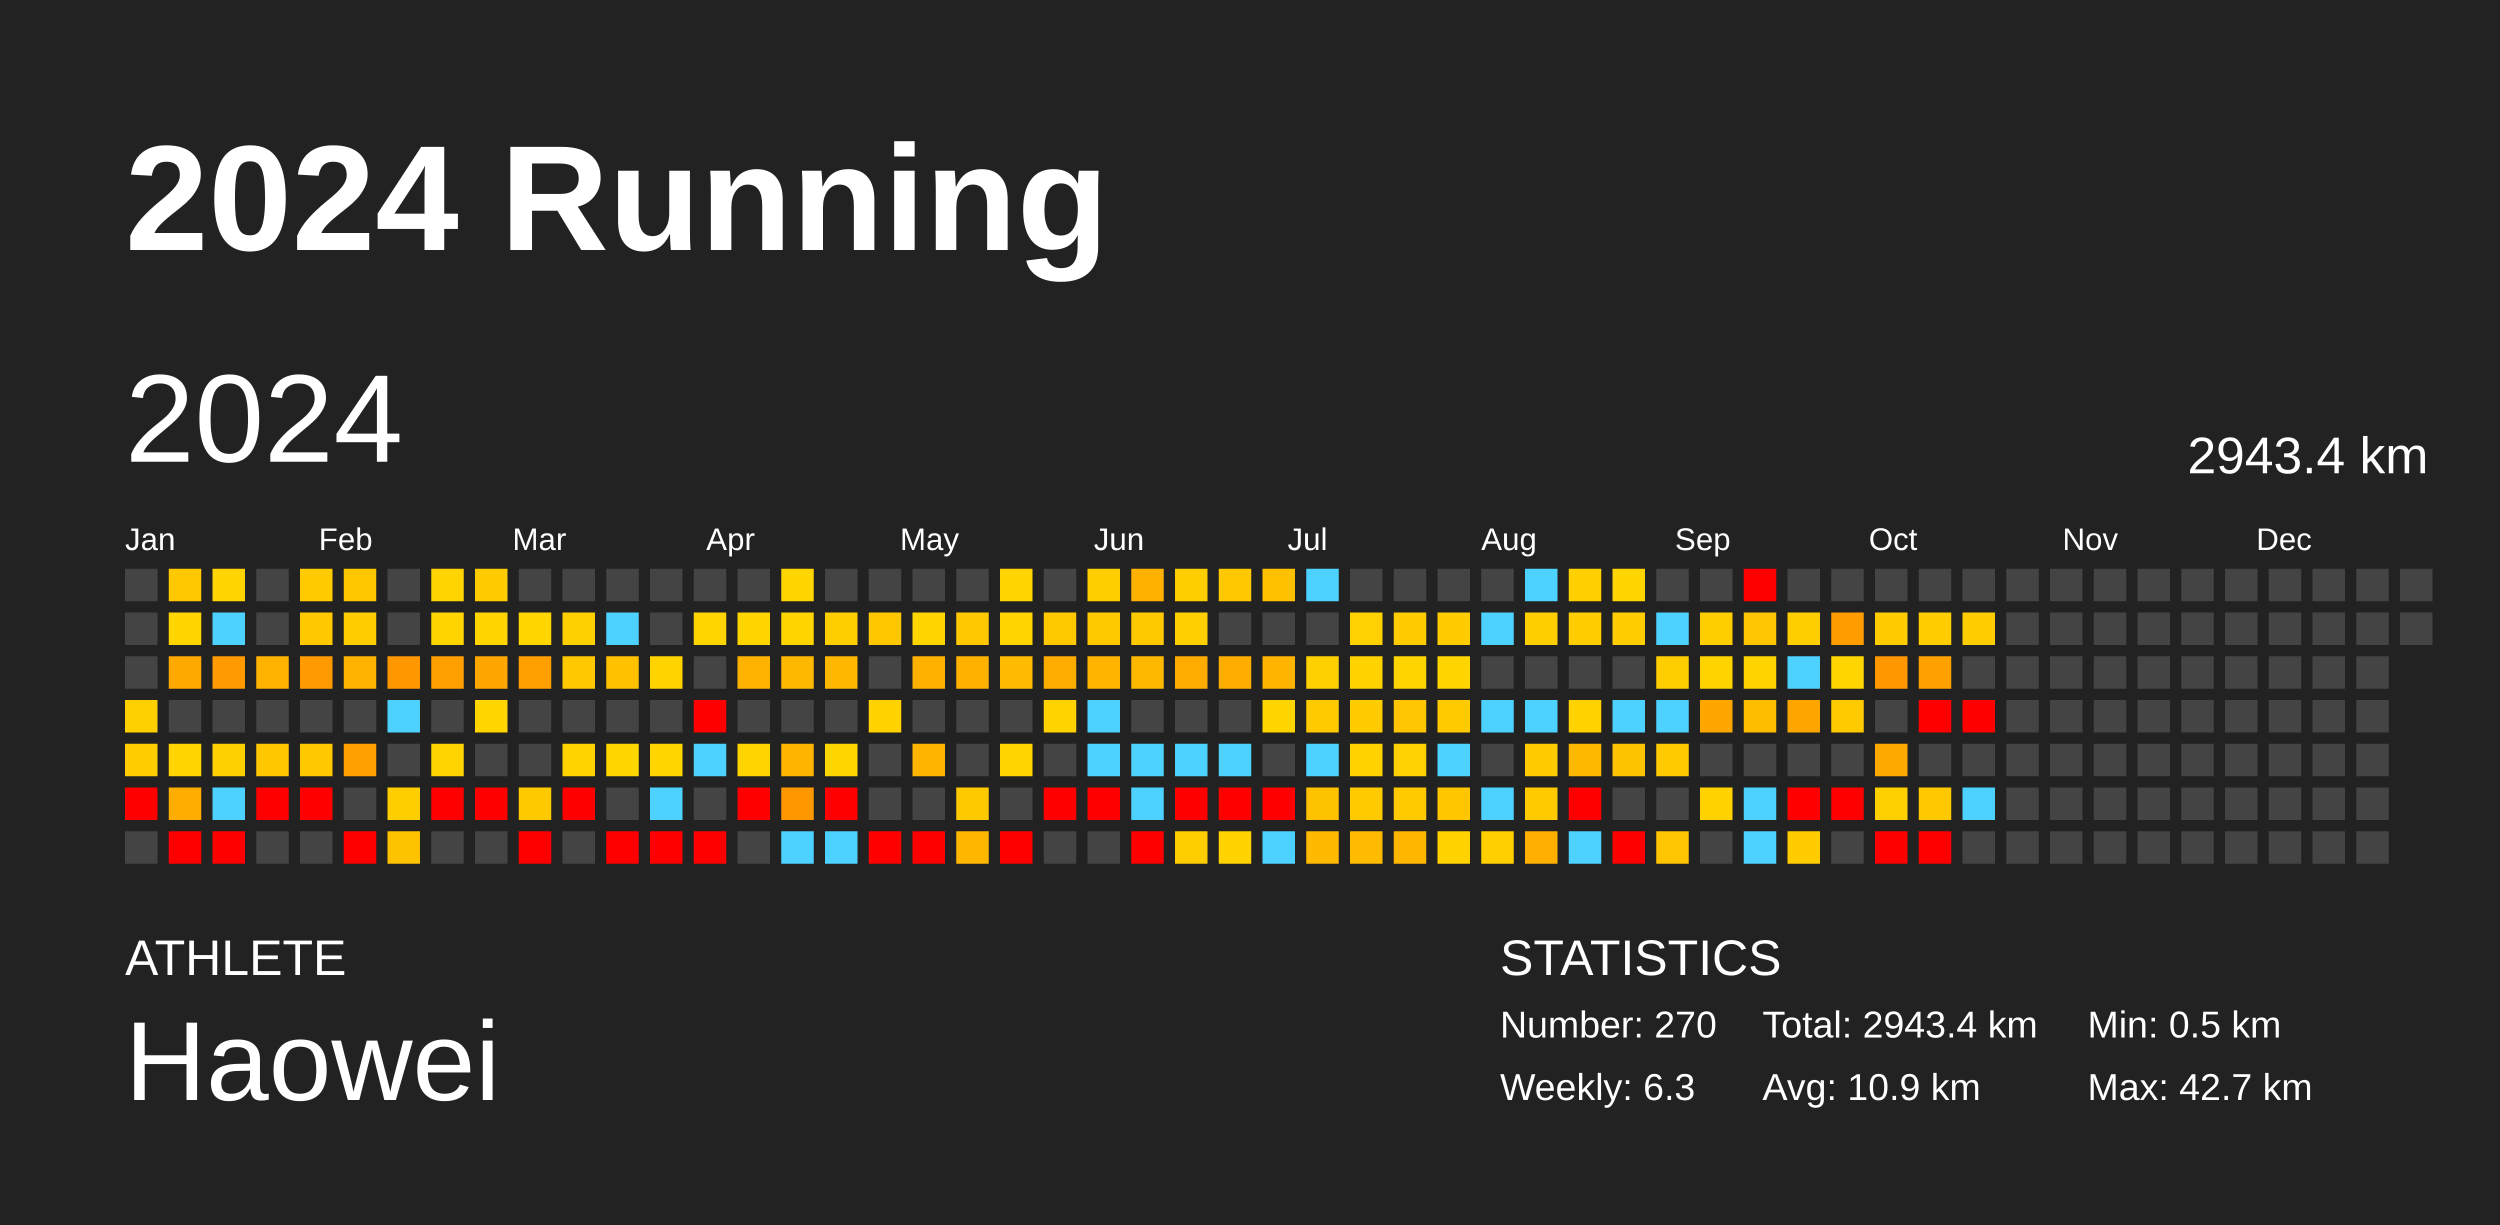
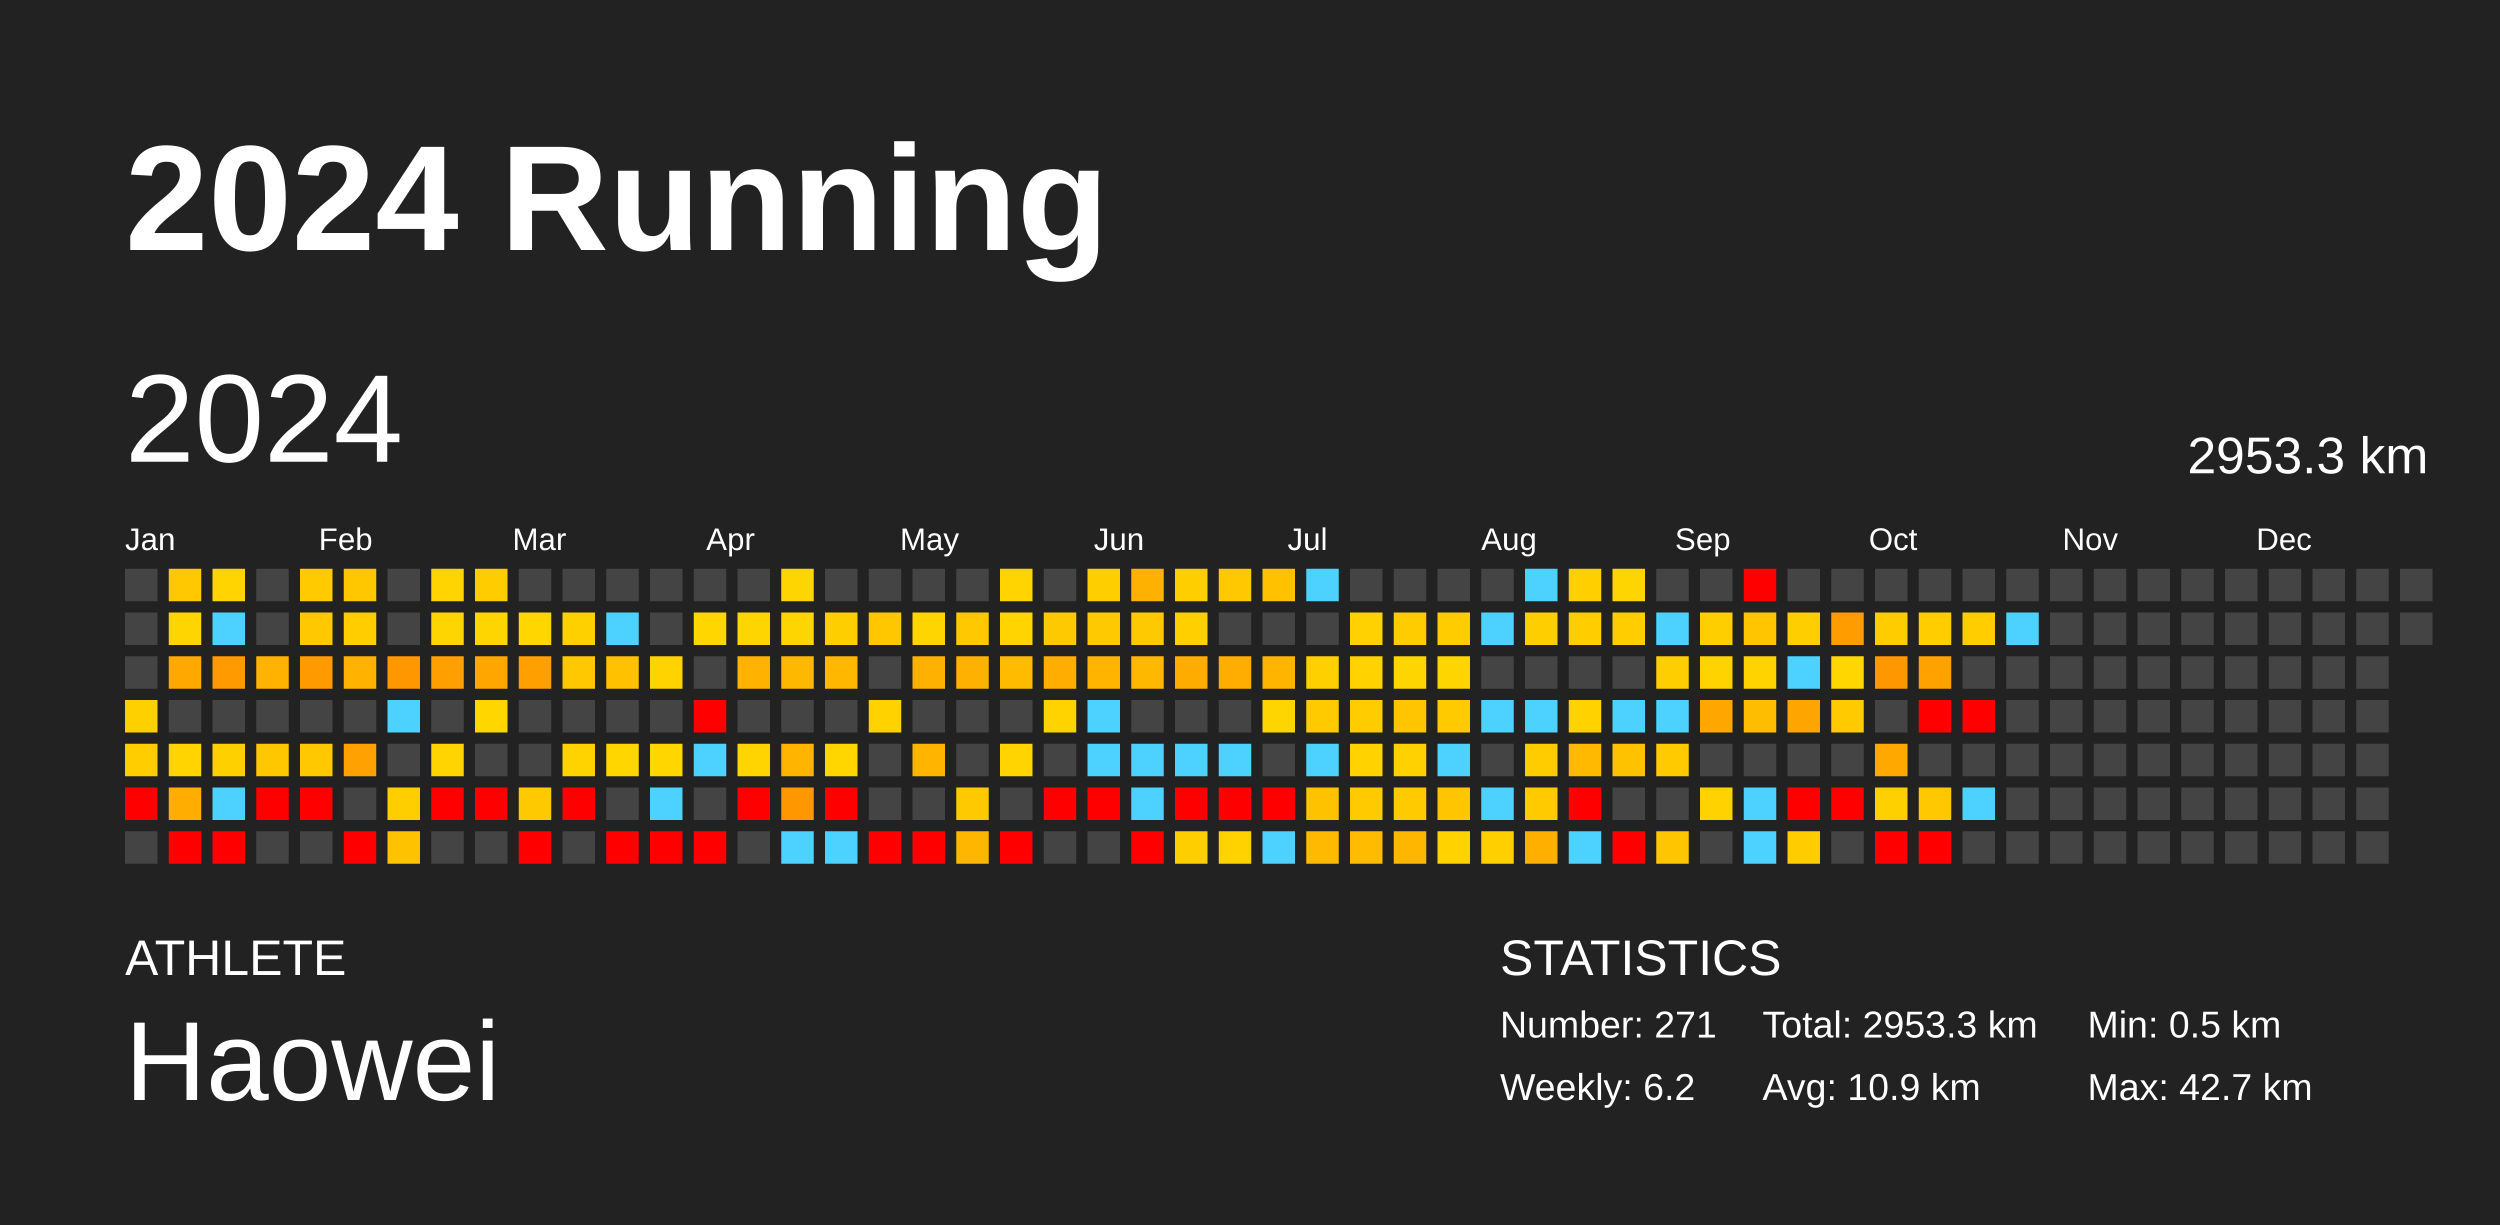
<svg xmlns="http://www.w3.org/2000/svg" baseProfile="full" height="98mm" version="1.1" viewBox="0,0,200,98" width="200mm">
  <defs />
  <rect fill="#222222" height="98" width="200" x="0" y="0" />
  <text fill="#FFFFFF" style="font-size:12px; font-family:Arial; font-weight:bold;" x="10" y="20">2024 Running</text>
  <text fill="#FFFFFF" style="font-size:4px; font-family:Arial" x="10" y="78">ATHLETE</text>
  <text fill="#FFFFFF" style="font-size:9px; font-family:Arial" x="10" y="88">Haowei</text>
  <text fill="#FFFFFF" style="font-size:4px; font-family:Arial" x="120" y="78">STATISTICS</text>
-   <text fill="#FFFFFF" style="font-size:3px; font-family:Arial" x="120" y="83">Number: 270</text>
-   <text fill="#FFFFFF" style="font-size:3px; font-family:Arial" x="120" y="88">Weekly: 6.3</text>
-   <text fill="#FFFFFF" style="font-size:3px; font-family:Arial" x="141" y="83">Total: 2943.4 km</text>
+   <text fill="#FFFFFF" style="font-size:3px; font-family:Arial" x="120" y="83">Number: 271</text>
+   <text fill="#FFFFFF" style="font-size:3px; font-family:Arial" x="120" y="88">Weekly: 6.2</text>
+   <text fill="#FFFFFF" style="font-size:3px; font-family:Arial" x="141" y="83">Total: 2953.3 km</text>
  <text fill="#FFFFFF" style="font-size:3px; font-family:Arial" x="141" y="88">Avg: 10.9 km</text>
  <text fill="#FFFFFF" style="font-size:3px; font-family:Arial" x="167" y="83">Min: 0.5 km</text>
  <text fill="#FFFFFF" style="font-size:3px; font-family:Arial" x="167" y="88">Max: 42.7 km</text>
  <text dominant-baseline="hanging" fill="#FFFFFF" style="font-size:10.0px; font-family:Arial;" x="10" y="30">2024</text>
-   <text dominant-baseline="hanging" fill="#FFFFFF" style="font-size:4.125px; font-family:Arial;" x="175" y="35">2943.4 km</text>
+   <text dominant-baseline="hanging" fill="#FFFFFF" style="font-size:4.125px; font-family:Arial;" x="175" y="35">2953.3 km</text>
  <text fill="#FFFFFF" style="font-size:2.5px; font-family:Arial" x="10.0" y="44">Jan</text>
  <text fill="#FFFFFF" style="font-size:2.5px; font-family:Arial" x="25.5" y="44">Feb</text>
  <text fill="#FFFFFF" style="font-size:2.5px; font-family:Arial" x="41.0" y="44">Mar</text>
  <text fill="#FFFFFF" style="font-size:2.5px; font-family:Arial" x="56.5" y="44">Apr</text>
  <text fill="#FFFFFF" style="font-size:2.5px; font-family:Arial" x="72.0" y="44">May</text>
  <text fill="#FFFFFF" style="font-size:2.5px; font-family:Arial" x="87.5" y="44">Jun</text>
  <text fill="#FFFFFF" style="font-size:2.5px; font-family:Arial" x="103.0" y="44">Jul</text>
  <text fill="#FFFFFF" style="font-size:2.5px; font-family:Arial" x="118.5" y="44">Aug</text>
  <text fill="#FFFFFF" style="font-size:2.5px; font-family:Arial" x="134.0" y="44">Sep</text>
  <text fill="#FFFFFF" style="font-size:2.5px; font-family:Arial" x="149.5" y="44">Oct</text>
  <text fill="#FFFFFF" style="font-size:2.5px; font-family:Arial" x="165.0" y="44">Nov</text>
  <text fill="#FFFFFF" style="font-size:2.5px; font-family:Arial" x="180.5" y="44">Dec</text>
  <rect fill="#444444" height="2.6" width="2.6" x="10.0" y="45.5" />
  <rect fill="#444444" height="2.6" width="2.6" x="10.0" y="49.0" />
  <rect fill="#444444" height="2.6" width="2.6" x="10.0" y="52.5" />
  <rect fill="#ffd000" height="2.6" width="2.6" x="10.0" y="56.0" />
  <rect fill="#ffcd00" height="2.6" width="2.6" x="10.0" y="59.5" />
  <rect fill="red" height="2.6" width="2.6" x="10.0" y="63.0" />
  <rect fill="#444444" height="2.6" width="2.6" x="10.0" y="66.5" />
  <rect fill="#ffc800" height="2.6" width="2.6" x="13.5" y="45.5" />
  <rect fill="#ffd500" height="2.6" width="2.6" x="13.5" y="49.0" />
  <rect fill="#ffa800" height="2.6" width="2.6" x="13.5" y="52.5" />
  <rect fill="#444444" height="2.6" width="2.6" x="13.5" y="56.0" />
  <rect fill="#ffd400" height="2.6" width="2.6" x="13.5" y="59.5" />
  <rect fill="#ffad00" height="2.6" width="2.6" x="13.5" y="63.0" />
  <rect fill="red" height="2.6" width="2.6" x="13.5" y="66.5" />
  <rect fill="#ffd400" height="2.6" width="2.6" x="17.0" y="45.5" />
  <rect fill="#4dd2ff" height="2.6" width="2.6" x="17.0" y="49.0" />
  <rect fill="#ff9a00" height="2.6" width="2.6" x="17.0" y="52.5" />
  <rect fill="#444444" height="2.6" width="2.6" x="17.0" y="56.0" />
  <rect fill="#ffd000" height="2.6" width="2.6" x="17.0" y="59.5" />
  <rect fill="#4dd2ff" height="2.6" width="2.6" x="17.0" y="63.0" />
  <rect fill="red" height="2.6" width="2.6" x="17.0" y="66.5" />
  <rect fill="#444444" height="2.6" width="2.6" x="20.5" y="45.5" />
  <rect fill="#444444" height="2.6" width="2.6" x="20.5" y="49.0" />
  <rect fill="#ffb200" height="2.6" width="2.6" x="20.5" y="52.5" />
  <rect fill="#444444" height="2.6" width="2.6" x="20.5" y="56.0" />
  <rect fill="#ffc700" height="2.6" width="2.6" x="20.5" y="59.5" />
  <rect fill="red" height="2.6" width="2.6" x="20.5" y="63.0" />
  <rect fill="#444444" height="2.6" width="2.6" x="20.5" y="66.5" />
  <rect fill="#ffcb00" height="2.6" width="2.6" x="24.0" y="45.5" />
  <rect fill="#ffc800" height="2.6" width="2.6" x="24.0" y="49.0" />
  <rect fill="#ff9b00" height="2.6" width="2.6" x="24.0" y="52.5" />
  <rect fill="#444444" height="2.6" width="2.6" x="24.0" y="56.0" />
  <rect fill="#ffc800" height="2.6" width="2.6" x="24.0" y="59.5" />
  <rect fill="red" height="2.6" width="2.6" x="24.0" y="63.0" />
  <rect fill="#444444" height="2.6" width="2.6" x="24.0" y="66.5" />
  <rect fill="#ffc700" height="2.6" width="2.6" x="27.5" y="45.5" />
  <rect fill="#ffcd00" height="2.6" width="2.6" x="27.5" y="49.0" />
  <rect fill="#ffb200" height="2.6" width="2.6" x="27.5" y="52.5" />
  <rect fill="#444444" height="2.6" width="2.6" x="27.5" y="56.0" />
  <rect fill="#ffa100" height="2.6" width="2.6" x="27.5" y="59.5" />
  <rect fill="#444444" height="2.6" width="2.6" x="27.5" y="63.0" />
  <rect fill="red" height="2.6" width="2.6" x="27.5" y="66.5" />
  <rect fill="#444444" height="2.6" width="2.6" x="31.0" y="45.5" />
  <rect fill="#444444" height="2.6" width="2.6" x="31.0" y="49.0" />
  <rect fill="#ff9800" height="2.6" width="2.6" x="31.0" y="52.5" />
  <rect fill="#4dd2ff" height="2.6" width="2.6" x="31.0" y="56.0" />
  <rect fill="#444444" height="2.6" width="2.6" x="31.0" y="59.5" />
  <rect fill="#ffce00" height="2.6" width="2.6" x="31.0" y="63.0" />
  <rect fill="#ffc200" height="2.6" width="2.6" x="31.0" y="66.5" />
  <rect fill="#ffd400" height="2.6" width="2.6" x="34.5" y="45.5" />
  <rect fill="#ffd500" height="2.6" width="2.6" x="34.5" y="49.0" />
  <rect fill="#ff9f00" height="2.6" width="2.6" x="34.5" y="52.5" />
  <rect fill="#444444" height="2.6" width="2.6" x="34.5" y="56.0" />
  <rect fill="#ffd400" height="2.6" width="2.6" x="34.5" y="59.5" />
  <rect fill="red" height="2.6" width="2.6" x="34.5" y="63.0" />
  <rect fill="#444444" height="2.6" width="2.6" x="34.5" y="66.5" />
  <rect fill="#ffcc00" height="2.6" width="2.6" x="38.0" y="45.5" />
  <rect fill="#ffd500" height="2.6" width="2.6" x="38.0" y="49.0" />
  <rect fill="#ffa700" height="2.6" width="2.6" x="38.0" y="52.5" />
  <rect fill="#ffd600" height="2.6" width="2.6" x="38.0" y="56.0" />
  <rect fill="#444444" height="2.6" width="2.6" x="38.0" y="59.5" />
  <rect fill="red" height="2.6" width="2.6" x="38.0" y="63.0" />
  <rect fill="#444444" height="2.6" width="2.6" x="38.0" y="66.5" />
  <rect fill="#444444" height="2.6" width="2.6" x="41.5" y="45.5" />
  <rect fill="#ffd600" height="2.6" width="2.6" x="41.5" y="49.0" />
  <rect fill="#ffa000" height="2.6" width="2.6" x="41.5" y="52.5" />
  <rect fill="#444444" height="2.6" width="2.6" x="41.5" y="56.0" />
  <rect fill="#444444" height="2.6" width="2.6" x="41.5" y="59.5" />
  <rect fill="#ffc900" height="2.6" width="2.6" x="41.5" y="63.0" />
  <rect fill="red" height="2.6" width="2.6" x="41.5" y="66.5" />
  <rect fill="#444444" height="2.6" width="2.6" x="45.0" y="45.5" />
  <rect fill="#ffd000" height="2.6" width="2.6" x="45.0" y="49.0" />
  <rect fill="#ffc800" height="2.6" width="2.6" x="45.0" y="52.5" />
  <rect fill="#444444" height="2.6" width="2.6" x="45.0" y="56.0" />
  <rect fill="#ffd300" height="2.6" width="2.6" x="45.0" y="59.5" />
  <rect fill="red" height="2.6" width="2.6" x="45.0" y="63.0" />
  <rect fill="#444444" height="2.6" width="2.6" x="45.0" y="66.5" />
  <rect fill="#444444" height="2.6" width="2.6" x="48.5" y="45.5" />
  <rect fill="#4dd2ff" height="2.6" width="2.6" x="48.5" y="49.0" />
  <rect fill="#ffc100" height="2.6" width="2.6" x="48.5" y="52.5" />
  <rect fill="#444444" height="2.6" width="2.6" x="48.5" y="56.0" />
  <rect fill="#ffd600" height="2.6" width="2.6" x="48.5" y="59.5" />
  <rect fill="#444444" height="2.6" width="2.6" x="48.5" y="63.0" />
  <rect fill="red" height="2.6" width="2.6" x="48.5" y="66.5" />
  <rect fill="#444444" height="2.6" width="2.6" x="52.0" y="45.5" />
  <rect fill="#444444" height="2.6" width="2.6" x="52.0" y="49.0" />
  <rect fill="#ffd300" height="2.6" width="2.6" x="52.0" y="52.5" />
  <rect fill="#444444" height="2.6" width="2.6" x="52.0" y="56.0" />
  <rect fill="#ffd600" height="2.6" width="2.6" x="52.0" y="59.5" />
  <rect fill="#4dd2ff" height="2.6" width="2.6" x="52.0" y="63.0" />
  <rect fill="red" height="2.6" width="2.6" x="52.0" y="66.5" />
  <rect fill="#444444" height="2.6" width="2.6" x="55.5" y="45.5" />
  <rect fill="#ffd600" height="2.6" width="2.6" x="55.5" y="49.0" />
  <rect fill="#444444" height="2.6" width="2.6" x="55.5" y="52.5" />
  <rect fill="red" height="2.6" width="2.6" x="55.5" y="56.0" />
  <rect fill="#4dd2ff" height="2.6" width="2.6" x="55.5" y="59.5" />
  <rect fill="#444444" height="2.6" width="2.6" x="55.5" y="63.0" />
  <rect fill="red" height="2.6" width="2.6" x="55.5" y="66.5" />
  <rect fill="#444444" height="2.6" width="2.6" x="59.0" y="45.5" />
  <rect fill="#ffd500" height="2.6" width="2.6" x="59.0" y="49.0" />
  <rect fill="#ffb300" height="2.6" width="2.6" x="59.0" y="52.5" />
  <rect fill="#444444" height="2.6" width="2.6" x="59.0" y="56.0" />
  <rect fill="#ffd400" height="2.6" width="2.6" x="59.0" y="59.5" />
  <rect fill="red" height="2.6" width="2.6" x="59.0" y="63.0" />
  <rect fill="#444444" height="2.6" width="2.6" x="59.0" y="66.5" />
  <rect fill="#ffd500" height="2.6" width="2.6" x="62.5" y="45.5" />
  <rect fill="#ffd500" height="2.6" width="2.6" x="62.5" y="49.0" />
  <rect fill="#ffb800" height="2.6" width="2.6" x="62.5" y="52.5" />
  <rect fill="#444444" height="2.6" width="2.6" x="62.5" y="56.0" />
  <rect fill="#ffb500" height="2.6" width="2.6" x="62.5" y="59.5" />
  <rect fill="#ff9800" height="2.6" width="2.6" x="62.5" y="63.0" />
  <rect fill="#4dd2ff" height="2.6" width="2.6" x="62.5" y="66.5" />
  <rect fill="#444444" height="2.6" width="2.6" x="66.0" y="45.5" />
  <rect fill="#ffce00" height="2.6" width="2.6" x="66.0" y="49.0" />
  <rect fill="#ffb700" height="2.6" width="2.6" x="66.0" y="52.5" />
  <rect fill="#444444" height="2.6" width="2.6" x="66.0" y="56.0" />
  <rect fill="#ffd600" height="2.6" width="2.6" x="66.0" y="59.5" />
  <rect fill="red" height="2.6" width="2.6" x="66.0" y="63.0" />
  <rect fill="#4dd2ff" height="2.6" width="2.6" x="66.0" y="66.5" />
  <rect fill="#444444" height="2.6" width="2.6" x="69.5" y="45.5" />
  <rect fill="#ffc700" height="2.6" width="2.6" x="69.5" y="49.0" />
  <rect fill="#444444" height="2.6" width="2.6" x="69.5" y="52.5" />
  <rect fill="#ffd200" height="2.6" width="2.6" x="69.5" y="56.0" />
  <rect fill="#444444" height="2.6" width="2.6" x="69.5" y="59.5" />
  <rect fill="#444444" height="2.6" width="2.6" x="69.5" y="63.0" />
  <rect fill="red" height="2.6" width="2.6" x="69.5" y="66.5" />
  <rect fill="#444444" height="2.6" width="2.6" x="73.0" y="45.5" />
  <rect fill="#ffd500" height="2.6" width="2.6" x="73.0" y="49.0" />
  <rect fill="#ffb100" height="2.6" width="2.6" x="73.0" y="52.5" />
  <rect fill="#444444" height="2.6" width="2.6" x="73.0" y="56.0" />
  <rect fill="#ffb500" height="2.6" width="2.6" x="73.0" y="59.5" />
  <rect fill="#444444" height="2.6" width="2.6" x="73.0" y="63.0" />
  <rect fill="red" height="2.6" width="2.6" x="73.0" y="66.5" />
  <rect fill="#444444" height="2.6" width="2.6" x="76.5" y="45.5" />
  <rect fill="#ffc800" height="2.6" width="2.6" x="76.5" y="49.0" />
  <rect fill="#ffb100" height="2.6" width="2.6" x="76.5" y="52.5" />
  <rect fill="#444444" height="2.6" width="2.6" x="76.5" y="56.0" />
  <rect fill="#444444" height="2.6" width="2.6" x="76.5" y="59.5" />
  <rect fill="#ffc900" height="2.6" width="2.6" x="76.5" y="63.0" />
  <rect fill="#ffb600" height="2.6" width="2.6" x="76.5" y="66.5" />
  <rect fill="#ffd400" height="2.6" width="2.6" x="80.0" y="45.5" />
  <rect fill="#ffd400" height="2.6" width="2.6" x="80.0" y="49.0" />
  <rect fill="#ffbb00" height="2.6" width="2.6" x="80.0" y="52.5" />
  <rect fill="#444444" height="2.6" width="2.6" x="80.0" y="56.0" />
  <rect fill="#ffd400" height="2.6" width="2.6" x="80.0" y="59.5" />
  <rect fill="#444444" height="2.6" width="2.6" x="80.0" y="63.0" />
  <rect fill="red" height="2.6" width="2.6" x="80.0" y="66.5" />
  <rect fill="#444444" height="2.6" width="2.6" x="83.5" y="45.5" />
  <rect fill="#ffc900" height="2.6" width="2.6" x="83.5" y="49.0" />
  <rect fill="#ffad00" height="2.6" width="2.6" x="83.5" y="52.5" />
  <rect fill="#ffd300" height="2.6" width="2.6" x="83.5" y="56.0" />
  <rect fill="#444444" height="2.6" width="2.6" x="83.5" y="59.5" />
  <rect fill="red" height="2.6" width="2.6" x="83.5" y="63.0" />
  <rect fill="#444444" height="2.6" width="2.6" x="83.5" y="66.5" />
  <rect fill="#ffce00" height="2.6" width="2.6" x="87.0" y="45.5" />
  <rect fill="#ffc900" height="2.6" width="2.6" x="87.0" y="49.0" />
  <rect fill="#ffb500" height="2.6" width="2.6" x="87.0" y="52.5" />
  <rect fill="#4dd2ff" height="2.6" width="2.6" x="87.0" y="56.0" />
  <rect fill="#4dd2ff" height="2.6" width="2.6" x="87.0" y="59.5" />
  <rect fill="red" height="2.6" width="2.6" x="87.0" y="63.0" />
  <rect fill="#444444" height="2.6" width="2.6" x="87.0" y="66.5" />
  <rect fill="#ffb100" height="2.6" width="2.6" x="90.5" y="45.5" />
  <rect fill="#ffc900" height="2.6" width="2.6" x="90.5" y="49.0" />
  <rect fill="#ffb800" height="2.6" width="2.6" x="90.5" y="52.5" />
  <rect fill="#444444" height="2.6" width="2.6" x="90.5" y="56.0" />
  <rect fill="#4dd2ff" height="2.6" width="2.6" x="90.5" y="59.5" />
  <rect fill="#4dd2ff" height="2.6" width="2.6" x="90.5" y="63.0" />
  <rect fill="red" height="2.6" width="2.6" x="90.5" y="66.5" />
  <rect fill="#ffce00" height="2.6" width="2.6" x="94.0" y="45.5" />
  <rect fill="#ffcf00" height="2.6" width="2.6" x="94.0" y="49.0" />
  <rect fill="#ffac00" height="2.6" width="2.6" x="94.0" y="52.5" />
  <rect fill="#444444" height="2.6" width="2.6" x="94.0" y="56.0" />
  <rect fill="#4dd2ff" height="2.6" width="2.6" x="94.0" y="59.5" />
  <rect fill="red" height="2.6" width="2.6" x="94.0" y="63.0" />
  <rect fill="#ffce00" height="2.6" width="2.6" x="94.0" y="66.5" />
  <rect fill="#ffc800" height="2.6" width="2.6" x="97.5" y="45.5" />
  <rect fill="#444444" height="2.6" width="2.6" x="97.5" y="49.0" />
  <rect fill="#ffae00" height="2.6" width="2.6" x="97.5" y="52.5" />
  <rect fill="#444444" height="2.6" width="2.6" x="97.5" y="56.0" />
  <rect fill="#4dd2ff" height="2.6" width="2.6" x="97.5" y="59.5" />
  <rect fill="red" height="2.6" width="2.6" x="97.5" y="63.0" />
  <rect fill="#ffd200" height="2.6" width="2.6" x="97.5" y="66.5" />
  <rect fill="#ffc100" height="2.6" width="2.6" x="101.0" y="45.5" />
  <rect fill="#444444" height="2.6" width="2.6" x="101.0" y="49.0" />
  <rect fill="#ffb400" height="2.6" width="2.6" x="101.0" y="52.5" />
  <rect fill="#ffd500" height="2.6" width="2.6" x="101.0" y="56.0" />
  <rect fill="#444444" height="2.6" width="2.6" x="101.0" y="59.5" />
  <rect fill="red" height="2.6" width="2.6" x="101.0" y="63.0" />
  <rect fill="#4dd2ff" height="2.6" width="2.6" x="101.0" y="66.5" />
  <rect fill="#4dd2ff" height="2.6" width="2.6" x="104.5" y="45.5" />
  <rect fill="#444444" height="2.6" width="2.6" x="104.5" y="49.0" />
  <rect fill="#ffd000" height="2.6" width="2.6" x="104.5" y="52.5" />
  <rect fill="#ffcb00" height="2.6" width="2.6" x="104.5" y="56.0" />
  <rect fill="#4dd2ff" height="2.6" width="2.6" x="104.5" y="59.5" />
  <rect fill="#ffc200" height="2.6" width="2.6" x="104.5" y="63.0" />
  <rect fill="#ffb900" height="2.6" width="2.6" x="104.5" y="66.5" />
  <rect fill="#444444" height="2.6" width="2.6" x="108.0" y="45.5" />
  <rect fill="#ffd100" height="2.6" width="2.6" x="108.0" y="49.0" />
  <rect fill="#ffd200" height="2.6" width="2.6" x="108.0" y="52.5" />
  <rect fill="#ffcc00" height="2.6" width="2.6" x="108.0" y="56.0" />
  <rect fill="#ffd200" height="2.6" width="2.6" x="108.0" y="59.5" />
  <rect fill="#ffcb00" height="2.6" width="2.6" x="108.0" y="63.0" />
  <rect fill="#ffbb00" height="2.6" width="2.6" x="108.0" y="66.5" />
  <rect fill="#444444" height="2.6" width="2.6" x="111.5" y="45.5" />
  <rect fill="#ffcc00" height="2.6" width="2.6" x="111.5" y="49.0" />
  <rect fill="#ffd500" height="2.6" width="2.6" x="111.5" y="52.5" />
  <rect fill="#ffc500" height="2.6" width="2.6" x="111.5" y="56.0" />
  <rect fill="#ffd100" height="2.6" width="2.6" x="111.5" y="59.5" />
  <rect fill="#ffcb00" height="2.6" width="2.6" x="111.5" y="63.0" />
  <rect fill="#ffb600" height="2.6" width="2.6" x="111.5" y="66.5" />
  <rect fill="#444444" height="2.6" width="2.6" x="115.0" y="45.5" />
  <rect fill="#ffcc00" height="2.6" width="2.6" x="115.0" y="49.0" />
  <rect fill="#ffd500" height="2.6" width="2.6" x="115.0" y="52.5" />
  <rect fill="#ffcb00" height="2.6" width="2.6" x="115.0" y="56.0" />
  <rect fill="#4dd2ff" height="2.6" width="2.6" x="115.0" y="59.5" />
  <rect fill="#ffc600" height="2.6" width="2.6" x="115.0" y="63.0" />
  <rect fill="#ffd200" height="2.6" width="2.6" x="115.0" y="66.5" />
  <rect fill="#444444" height="2.6" width="2.6" x="118.5" y="45.5" />
  <rect fill="#4dd2ff" height="2.6" width="2.6" x="118.5" y="49.0" />
  <rect fill="#444444" height="2.6" width="2.6" x="118.5" y="52.5" />
  <rect fill="#4dd2ff" height="2.6" width="2.6" x="118.5" y="56.0" />
  <rect fill="#444444" height="2.6" width="2.6" x="118.5" y="59.5" />
  <rect fill="#4dd2ff" height="2.6" width="2.6" x="118.5" y="63.0" />
  <rect fill="#ffcf00" height="2.6" width="2.6" x="118.5" y="66.5" />
  <rect fill="#4dd2ff" height="2.6" width="2.6" x="122.0" y="45.5" />
  <rect fill="#ffce00" height="2.6" width="2.6" x="122.0" y="49.0" />
  <rect fill="#444444" height="2.6" width="2.6" x="122.0" y="52.5" />
  <rect fill="#4dd2ff" height="2.6" width="2.6" x="122.0" y="56.0" />
  <rect fill="#ffcc00" height="2.6" width="2.6" x="122.0" y="59.5" />
  <rect fill="#ffcb00" height="2.6" width="2.6" x="122.0" y="63.0" />
  <rect fill="#ffaf00" height="2.6" width="2.6" x="122.0" y="66.5" />
  <rect fill="#ffcf00" height="2.6" width="2.6" x="125.5" y="45.5" />
  <rect fill="#ffcd00" height="2.6" width="2.6" x="125.5" y="49.0" />
  <rect fill="#444444" height="2.6" width="2.6" x="125.5" y="52.5" />
  <rect fill="#ffd200" height="2.6" width="2.6" x="125.5" y="56.0" />
  <rect fill="#ffb900" height="2.6" width="2.6" x="125.5" y="59.5" />
  <rect fill="red" height="2.6" width="2.6" x="125.5" y="63.0" />
  <rect fill="#4dd2ff" height="2.6" width="2.6" x="125.5" y="66.5" />
  <rect fill="#ffd500" height="2.6" width="2.6" x="129.0" y="45.5" />
  <rect fill="#ffcd00" height="2.6" width="2.6" x="129.0" y="49.0" />
  <rect fill="#444444" height="2.6" width="2.6" x="129.0" y="52.5" />
  <rect fill="#4dd2ff" height="2.6" width="2.6" x="129.0" y="56.0" />
  <rect fill="#ffc200" height="2.6" width="2.6" x="129.0" y="59.5" />
  <rect fill="#444444" height="2.6" width="2.6" x="129.0" y="63.0" />
  <rect fill="red" height="2.6" width="2.6" x="129.0" y="66.5" />
  <rect fill="#444444" height="2.6" width="2.6" x="132.5" y="45.5" />
  <rect fill="#4dd2ff" height="2.6" width="2.6" x="132.5" y="49.0" />
  <rect fill="#ffce00" height="2.6" width="2.6" x="132.5" y="52.5" />
  <rect fill="#4dd2ff" height="2.6" width="2.6" x="132.5" y="56.0" />
  <rect fill="#ffca00" height="2.6" width="2.6" x="132.5" y="59.5" />
  <rect fill="#444444" height="2.6" width="2.6" x="132.5" y="63.0" />
  <rect fill="#ffc500" height="2.6" width="2.6" x="132.5" y="66.5" />
  <rect fill="#444444" height="2.6" width="2.6" x="136.0" y="45.5" />
  <rect fill="#ffce00" height="2.6" width="2.6" x="136.0" y="49.0" />
  <rect fill="#ffd300" height="2.6" width="2.6" x="136.0" y="52.5" />
  <rect fill="#ffa600" height="2.6" width="2.6" x="136.0" y="56.0" />
  <rect fill="#444444" height="2.6" width="2.6" x="136.0" y="59.5" />
  <rect fill="#ffd200" height="2.6" width="2.6" x="136.0" y="63.0" />
  <rect fill="#444444" height="2.6" width="2.6" x="136.0" y="66.5" />
  <rect fill="red" height="2.6" width="2.6" x="139.5" y="45.5" />
  <rect fill="#ffc500" height="2.6" width="2.6" x="139.5" y="49.0" />
  <rect fill="#ffd300" height="2.6" width="2.6" x="139.5" y="52.5" />
  <rect fill="#ffbd00" height="2.6" width="2.6" x="139.5" y="56.0" />
  <rect fill="#444444" height="2.6" width="2.6" x="139.5" y="59.5" />
  <rect fill="#4dd2ff" height="2.6" width="2.6" x="139.5" y="63.0" />
  <rect fill="#4dd2ff" height="2.6" width="2.6" x="139.5" y="66.5" />
  <rect fill="#444444" height="2.6" width="2.6" x="143.0" y="45.5" />
  <rect fill="#ffce00" height="2.6" width="2.6" x="143.0" y="49.0" />
  <rect fill="#4dd2ff" height="2.6" width="2.6" x="143.0" y="52.5" />
  <rect fill="#ffa500" height="2.6" width="2.6" x="143.0" y="56.0" />
  <rect fill="#444444" height="2.6" width="2.6" x="143.0" y="59.5" />
  <rect fill="red" height="2.6" width="2.6" x="143.0" y="63.0" />
  <rect fill="#ffcc00" height="2.6" width="2.6" x="143.0" y="66.5" />
  <rect fill="#444444" height="2.6" width="2.6" x="146.5" y="45.5" />
  <rect fill="#ff9c00" height="2.6" width="2.6" x="146.5" y="49.0" />
  <rect fill="#ffd600" height="2.6" width="2.6" x="146.5" y="52.5" />
  <rect fill="#ffca00" height="2.6" width="2.6" x="146.5" y="56.0" />
  <rect fill="#444444" height="2.6" width="2.6" x="146.5" y="59.5" />
  <rect fill="red" height="2.6" width="2.6" x="146.5" y="63.0" />
  <rect fill="#444444" height="2.6" width="2.6" x="146.5" y="66.5" />
  <rect fill="#444444" height="2.6" width="2.6" x="150.0" y="45.5" />
  <rect fill="#ffcc00" height="2.6" width="2.6" x="150.0" y="49.0" />
  <rect fill="#ff9700" height="2.6" width="2.6" x="150.0" y="52.5" />
  <rect fill="#444444" height="2.6" width="2.6" x="150.0" y="56.0" />
  <rect fill="#ffa900" height="2.6" width="2.6" x="150.0" y="59.5" />
  <rect fill="#ffd000" height="2.6" width="2.6" x="150.0" y="63.0" />
  <rect fill="red" height="2.6" width="2.6" x="150.0" y="66.5" />
  <rect fill="#444444" height="2.6" width="2.6" x="153.5" y="45.5" />
  <rect fill="#ffcd00" height="2.6" width="2.6" x="153.5" y="49.0" />
  <rect fill="#ffa200" height="2.6" width="2.6" x="153.5" y="52.5" />
  <rect fill="red" height="2.6" width="2.6" x="153.5" y="56.0" />
  <rect fill="#444444" height="2.6" width="2.6" x="153.5" y="59.5" />
  <rect fill="#ffc800" height="2.6" width="2.6" x="153.5" y="63.0" />
  <rect fill="red" height="2.6" width="2.6" x="153.5" y="66.5" />
  <rect fill="#444444" height="2.6" width="2.6" x="157.0" y="45.5" />
  <rect fill="#ffcd00" height="2.6" width="2.6" x="157.0" y="49.0" />
  <rect fill="#444444" height="2.6" width="2.6" x="157.0" y="52.5" />
  <rect fill="red" height="2.6" width="2.6" x="157.0" y="56.0" />
  <rect fill="#444444" height="2.6" width="2.6" x="157.0" y="59.5" />
  <rect fill="#4dd2ff" height="2.6" width="2.6" x="157.0" y="63.0" />
  <rect fill="#444444" height="2.6" width="2.6" x="157.0" y="66.5" />
  <rect fill="#444444" height="2.6" width="2.6" x="160.5" y="45.5" />
-   <rect fill="#444444" height="2.6" width="2.6" x="160.5" y="49.0" />
+   <rect fill="#4dd2ff" height="2.6" width="2.6" x="160.5" y="49.0" />
  <rect fill="#444444" height="2.6" width="2.6" x="160.5" y="52.5" />
  <rect fill="#444444" height="2.6" width="2.6" x="160.5" y="56.0" />
  <rect fill="#444444" height="2.6" width="2.6" x="160.5" y="59.5" />
  <rect fill="#444444" height="2.6" width="2.6" x="160.5" y="63.0" />
  <rect fill="#444444" height="2.6" width="2.6" x="160.5" y="66.5" />
  <rect fill="#444444" height="2.6" width="2.6" x="164.0" y="45.5" />
  <rect fill="#444444" height="2.6" width="2.6" x="164.0" y="49.0" />
  <rect fill="#444444" height="2.6" width="2.6" x="164.0" y="52.5" />
  <rect fill="#444444" height="2.6" width="2.6" x="164.0" y="56.0" />
  <rect fill="#444444" height="2.6" width="2.6" x="164.0" y="59.5" />
  <rect fill="#444444" height="2.6" width="2.6" x="164.0" y="63.0" />
  <rect fill="#444444" height="2.6" width="2.6" x="164.0" y="66.5" />
  <rect fill="#444444" height="2.6" width="2.6" x="167.5" y="45.5" />
  <rect fill="#444444" height="2.6" width="2.6" x="167.5" y="49.0" />
  <rect fill="#444444" height="2.6" width="2.6" x="167.5" y="52.5" />
  <rect fill="#444444" height="2.6" width="2.6" x="167.5" y="56.0" />
  <rect fill="#444444" height="2.6" width="2.6" x="167.5" y="59.5" />
  <rect fill="#444444" height="2.6" width="2.6" x="167.5" y="63.0" />
  <rect fill="#444444" height="2.6" width="2.6" x="167.5" y="66.5" />
  <rect fill="#444444" height="2.6" width="2.6" x="171.0" y="45.5" />
  <rect fill="#444444" height="2.6" width="2.6" x="171.0" y="49.0" />
  <rect fill="#444444" height="2.6" width="2.6" x="171.0" y="52.5" />
  <rect fill="#444444" height="2.6" width="2.6" x="171.0" y="56.0" />
  <rect fill="#444444" height="2.6" width="2.6" x="171.0" y="59.5" />
  <rect fill="#444444" height="2.6" width="2.6" x="171.0" y="63.0" />
  <rect fill="#444444" height="2.6" width="2.6" x="171.0" y="66.5" />
  <rect fill="#444444" height="2.6" width="2.6" x="174.5" y="45.5" />
  <rect fill="#444444" height="2.6" width="2.6" x="174.5" y="49.0" />
  <rect fill="#444444" height="2.6" width="2.6" x="174.5" y="52.5" />
  <rect fill="#444444" height="2.6" width="2.6" x="174.5" y="56.0" />
  <rect fill="#444444" height="2.6" width="2.6" x="174.5" y="59.5" />
  <rect fill="#444444" height="2.6" width="2.6" x="174.5" y="63.0" />
  <rect fill="#444444" height="2.6" width="2.6" x="174.5" y="66.5" />
  <rect fill="#444444" height="2.6" width="2.6" x="178.0" y="45.5" />
  <rect fill="#444444" height="2.6" width="2.6" x="178.0" y="49.0" />
  <rect fill="#444444" height="2.6" width="2.6" x="178.0" y="52.5" />
  <rect fill="#444444" height="2.6" width="2.6" x="178.0" y="56.0" />
  <rect fill="#444444" height="2.6" width="2.6" x="178.0" y="59.5" />
  <rect fill="#444444" height="2.6" width="2.6" x="178.0" y="63.0" />
  <rect fill="#444444" height="2.6" width="2.6" x="178.0" y="66.5" />
  <rect fill="#444444" height="2.6" width="2.6" x="181.5" y="45.5" />
  <rect fill="#444444" height="2.6" width="2.6" x="181.5" y="49.0" />
  <rect fill="#444444" height="2.6" width="2.6" x="181.5" y="52.5" />
  <rect fill="#444444" height="2.6" width="2.6" x="181.5" y="56.0" />
  <rect fill="#444444" height="2.6" width="2.6" x="181.5" y="59.5" />
  <rect fill="#444444" height="2.6" width="2.6" x="181.5" y="63.0" />
  <rect fill="#444444" height="2.6" width="2.6" x="181.5" y="66.5" />
  <rect fill="#444444" height="2.6" width="2.6" x="185.0" y="45.5" />
  <rect fill="#444444" height="2.6" width="2.6" x="185.0" y="49.0" />
  <rect fill="#444444" height="2.6" width="2.6" x="185.0" y="52.5" />
  <rect fill="#444444" height="2.6" width="2.6" x="185.0" y="56.0" />
  <rect fill="#444444" height="2.6" width="2.6" x="185.0" y="59.5" />
  <rect fill="#444444" height="2.6" width="2.6" x="185.0" y="63.0" />
  <rect fill="#444444" height="2.6" width="2.6" x="185.0" y="66.5" />
  <rect fill="#444444" height="2.6" width="2.6" x="188.5" y="45.5" />
  <rect fill="#444444" height="2.6" width="2.6" x="188.5" y="49.0" />
  <rect fill="#444444" height="2.6" width="2.6" x="188.5" y="52.5" />
  <rect fill="#444444" height="2.6" width="2.6" x="188.5" y="56.0" />
  <rect fill="#444444" height="2.6" width="2.6" x="188.5" y="59.5" />
  <rect fill="#444444" height="2.6" width="2.6" x="188.5" y="63.0" />
  <rect fill="#444444" height="2.6" width="2.6" x="188.5" y="66.5" />
  <rect fill="#444444" height="2.6" width="2.6" x="192.0" y="45.5" />
  <rect fill="#444444" height="2.6" width="2.6" x="192.0" y="49.0" />
</svg>
